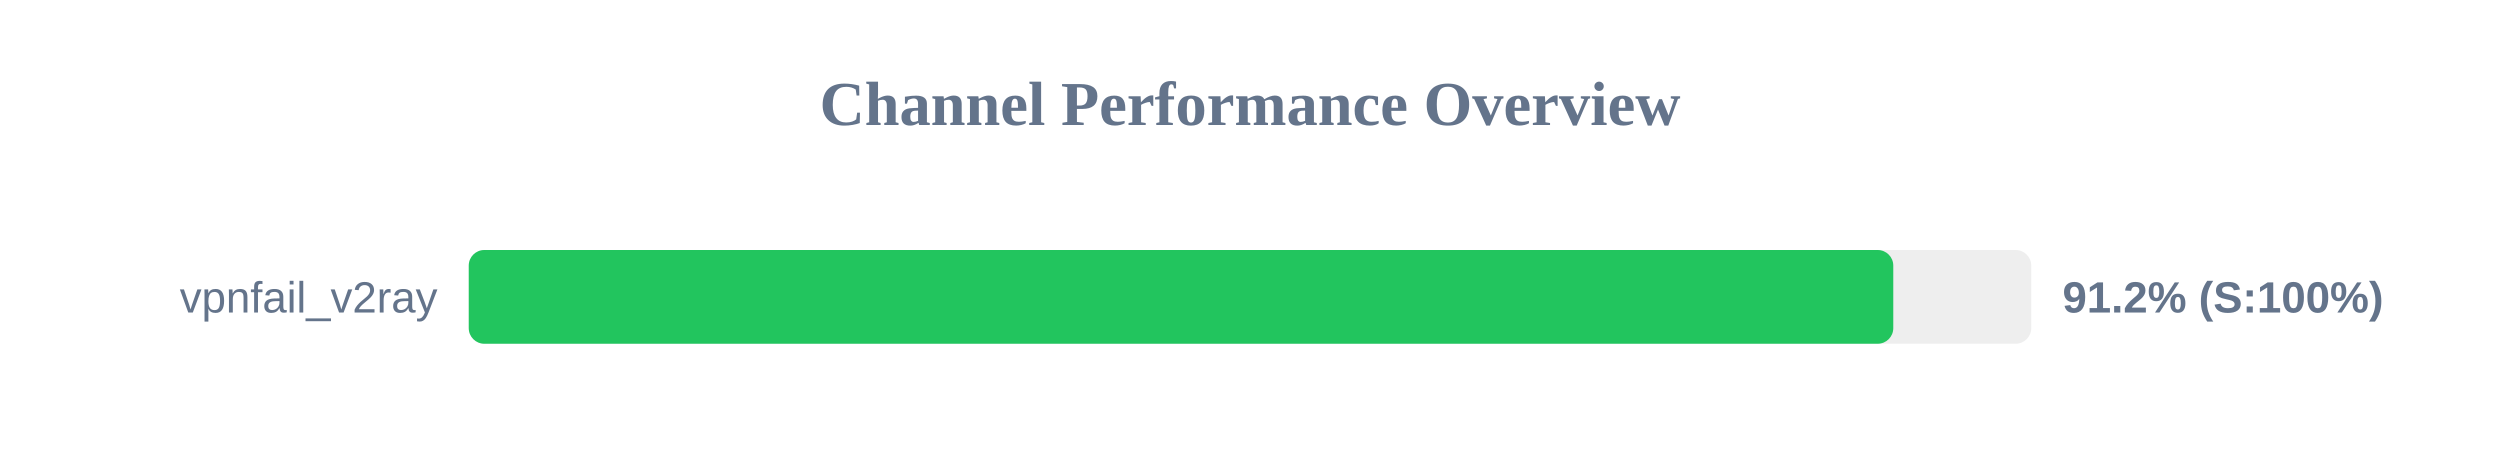
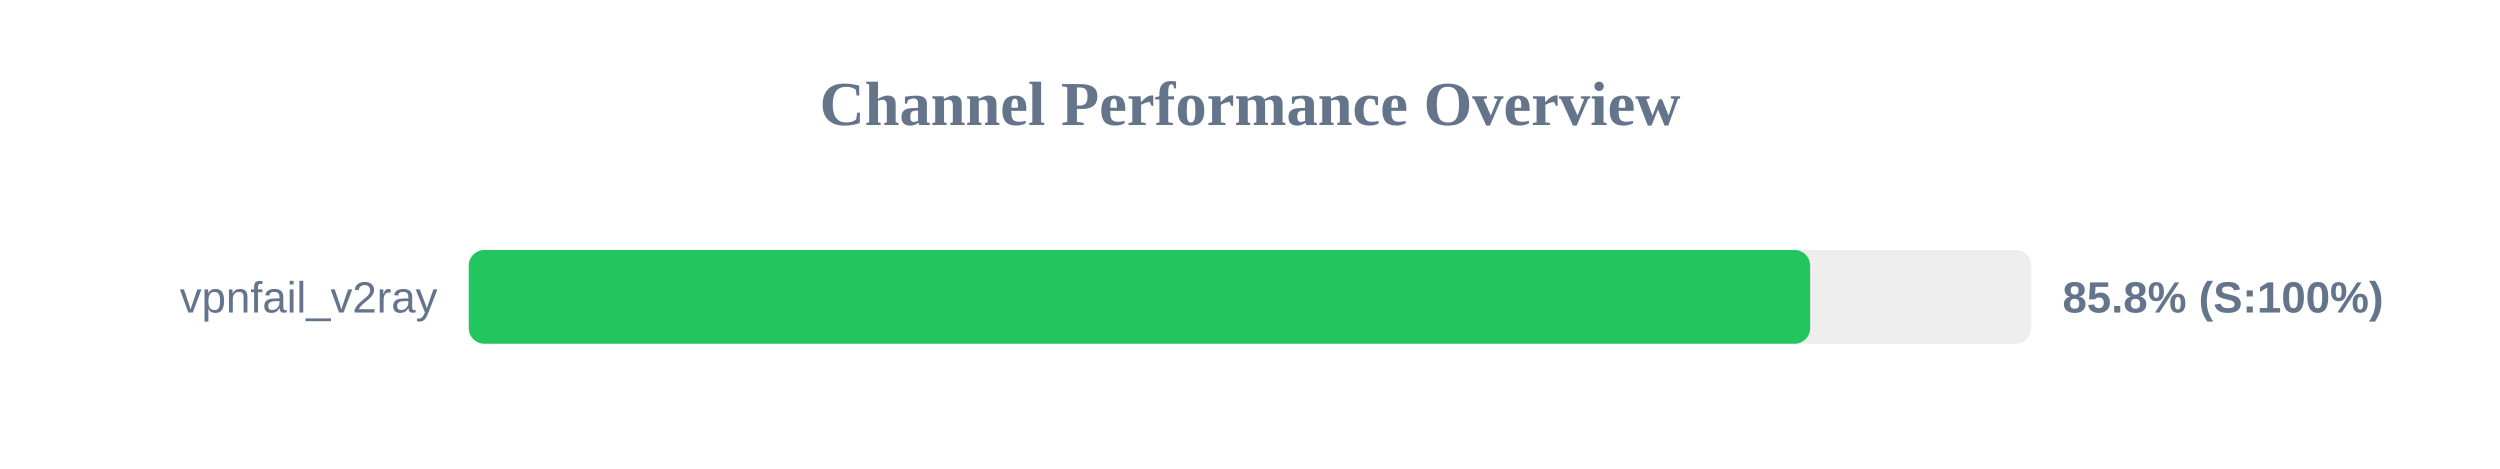
<svg xmlns="http://www.w3.org/2000/svg" width="800" height="150" version="1.1">
  <style>
        .row { font: 14px Arial; fill: #64748b; }
        .score { font: bold 14px Arial; fill: #64748b; }
    </style>
  <text x="400" y="40" text-anchor="middle" font-size="20px" font-weight="bold" fill="#64748b">Channel Performance Overview</text>
  <rect x="150" y="80" width="500" height="30" fill="#eee" rx="5" />
-   <rect x="150" y="80" width="455.85" height="30" fill="#22c55e" rx="5" />
+   <rect x="150" y="80" width="429.25" height="30" fill="#22c55e" rx="5" />
  <text x="140" y="100" text-anchor="end" class="row">vpnfail_v2ray</text>
-   <text x="660" y="100" text-anchor="start" class="score">91.2% (S:100%)</text>
+   <text x="660" y="100" text-anchor="start" class="score">85.8% (S:100%)</text>
</svg>
